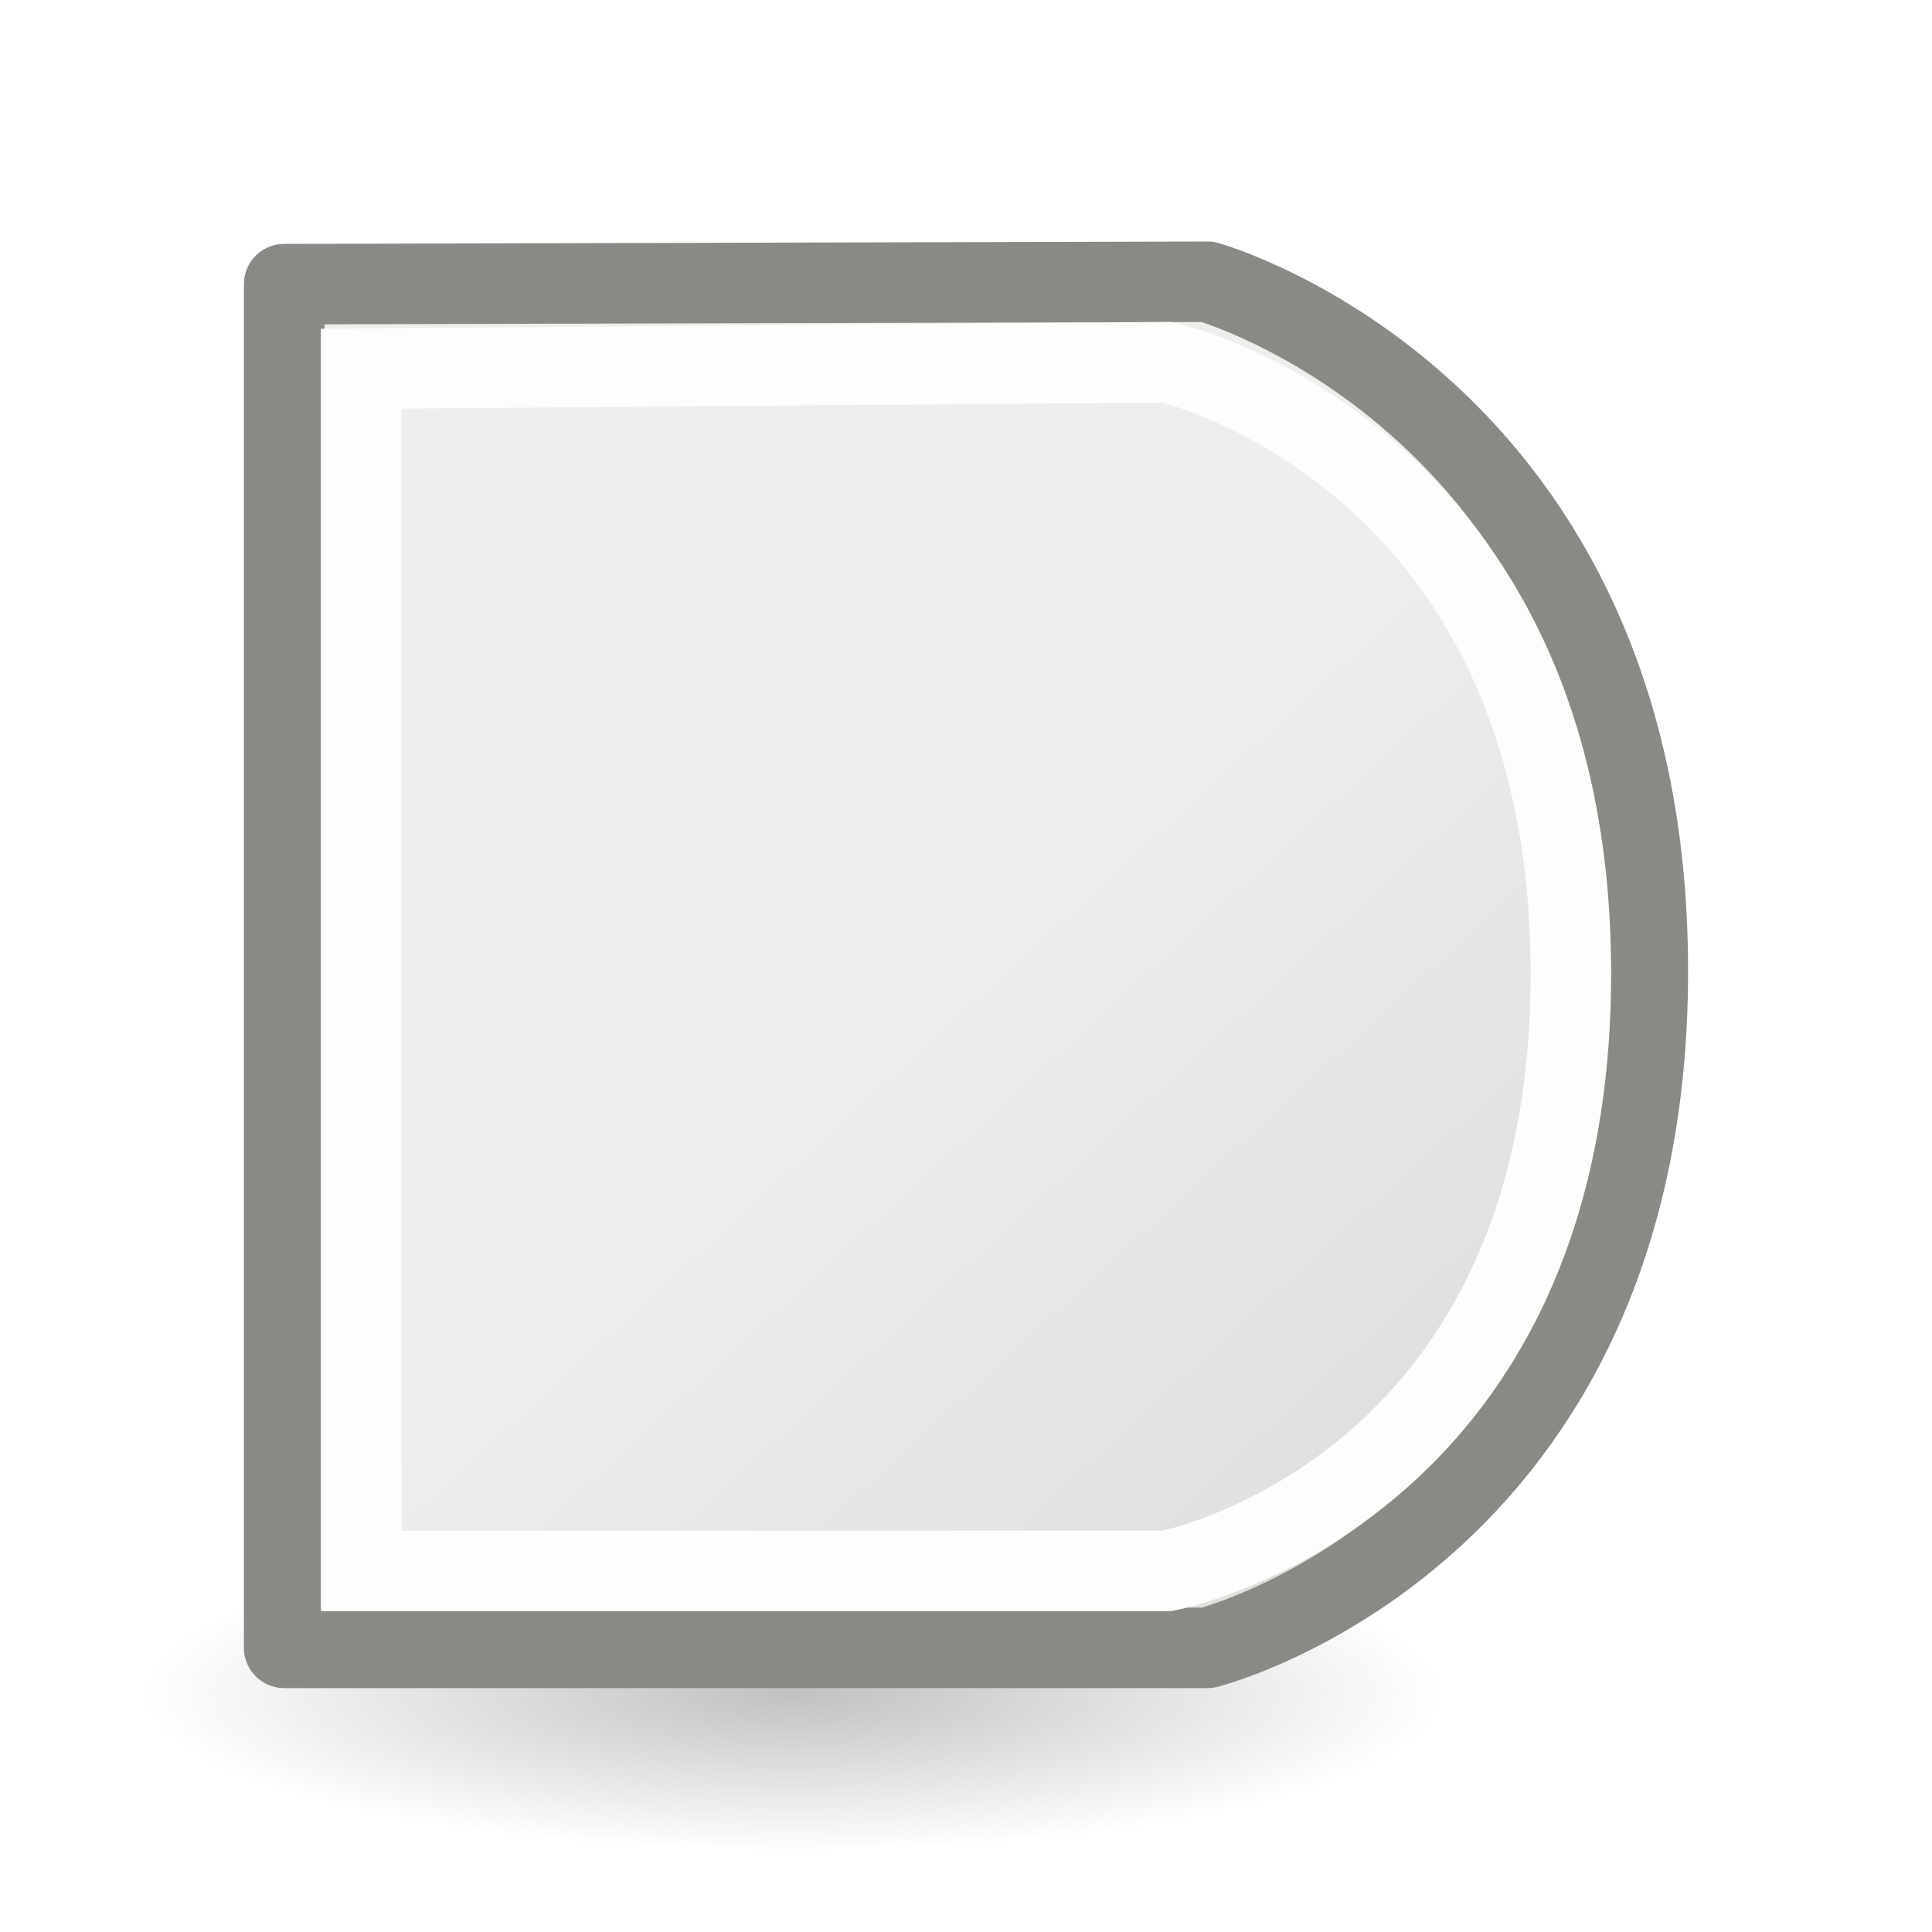
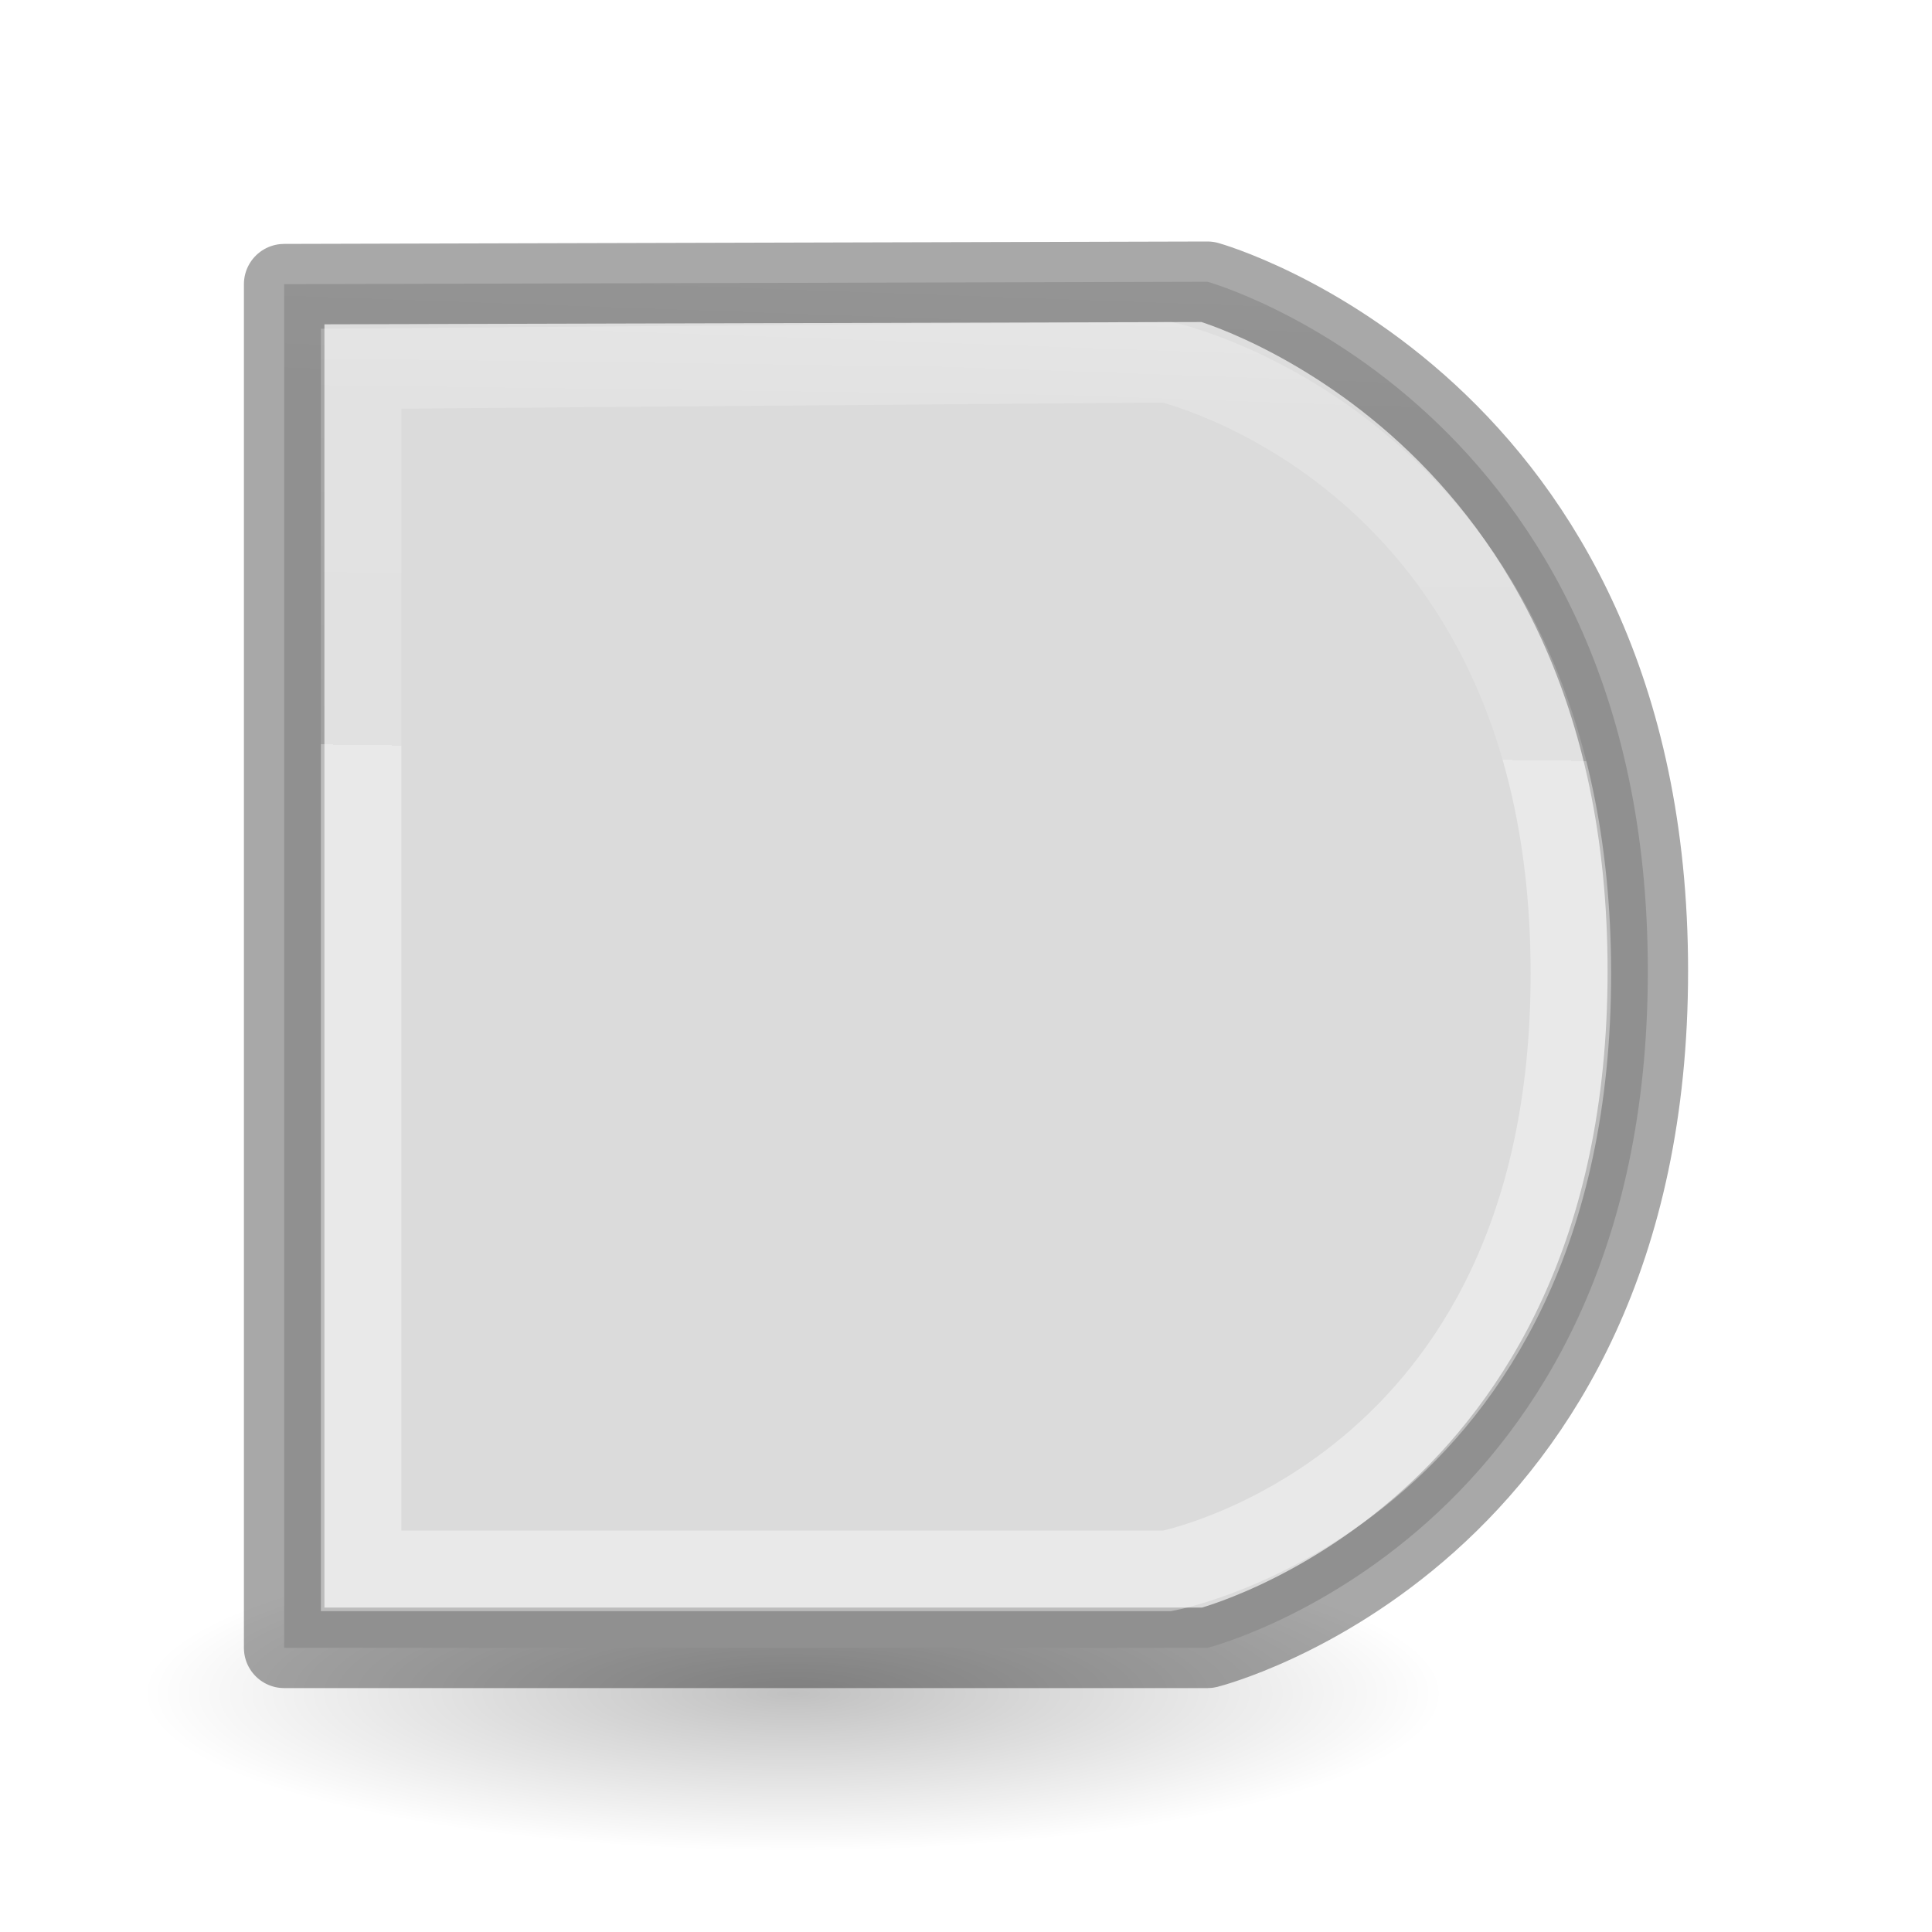
- <svg xmlns="http://www.w3.org/2000/svg" viewBox="0 0 24 24">
+ <svg xmlns="http://www.w3.org/2000/svg" xmlns:xlink="http://www.w3.org/1999/xlink" viewBox="0 0 24 24" version="1.1" id="svg18">
+   <defs id="defs22">
+     <radialGradient id="a-36" cx="2.25" cy="16" gradientTransform="matrix(0.5333333,0,0,0.1163379,-21.94576,9.734711)" gradientUnits="userSpaceOnUse" r="16.875">
+       <stop offset="0" id="stop2-7" />
+       <stop offset="1" stop-opacity="0" id="stop4-5" />
+     </radialGradient>
+     <linearGradient id="b-6" gradientTransform="matrix(0.4857154,0,0,0.4562967,-34.78968,-5.734851)" gradientUnits="userSpaceOnUse" x1="25.132" x2="25.132" y1="0.985" y2="47.013">
+       <stop offset="0" stop-color="#f4f4f4" id="stop1302" />
+       <stop offset="1" stop-color="#dbdbdb" id="stop1304" />
+     </linearGradient>
+     <linearGradient id="a-7" gradientTransform="matrix(0.2537859,0,0,0.3050187,-43.52199,-5.539135)" gradientUnits="userSpaceOnUse" x1="-51.786" x2="-51.786" y1="50.786" y2="2.906">
+       <stop offset="0" stop-opacity=".34" id="stop2284" />
+       <stop offset="1" stop-opacity=".247" id="stop2286" />
+     </linearGradient>
+     <linearGradient id="a-3" gradientTransform="matrix(0.4054051,0,0,0.5135135,2.269687,-0.324319)" gradientUnits="userSpaceOnUse" x1="24" x2="24" y1="6.474" y2="41.526">
+       <stop offset="0" stop-color="#fff" id="stop1293" />
+       <stop offset="0.058" stop-color="#fff" stop-opacity=".235" id="stop1295" />
+       <stop offset="1" stop-color="#fff" stop-opacity=".157" id="stop1297" />
+       <stop offset="1" stop-color="#fff" stop-opacity=".392" id="stop1299" />
+     </linearGradient>
+     <linearGradient xlink:href="#a-3" id="linearGradient884" x1="11.918" y1="5.092" x2="11.777" y2="18.719" gradientUnits="userSpaceOnUse" />
+     <linearGradient xlink:href="#a-7" id="linearGradient892" x1="7.92" y1="20.614" x2="7.451" y2="3.787" gradientUnits="userSpaceOnUse" />
+     <linearGradient xlink:href="#b-6" id="linearGradient900" x1="19.138" y1="4.363" x2="18.525" y2="20.614" gradientUnits="userSpaceOnUse" />
+   </defs>
  <linearGradient id="a" gradientTransform="matrix(.3849464 0 0 .3853361 2.970474 2.123405)" gradientUnits="userSpaceOnUse" x1="23.598" x2="37.747" y1="23.992" y2="39.486">
-     <stop offset="0" stop-color="#eeeeec" />
-     <stop offset="1" stop-color="#e0e0de" />
+     <stop offset="0" stop-color="#eeeeec" id="stop2" />
+     <stop offset="1" stop-color="#e0e0de" id="stop4" />
  </linearGradient>
  <radialGradient id="b" cx="2.25" cy="16" gradientTransform="matrix(.479894 0 0 .1163379 8.772975 19.17539)" gradientUnits="userSpaceOnUse" r="16.875">
-     <stop offset="0" />
-     <stop offset="1" stop-opacity="0" />
+     <stop offset="0" id="stop7" />
+     <stop offset="1" stop-opacity="0" id="stop9" />
  </radialGradient>
-   <ellipse cx="9.853" cy="21.037" display="block" fill="url(#b)" fill-rule="evenodd" opacity=".245" rx="8.098" ry="1.963" />
-   <path d="m3.53 3.53 11.47-.03s5.47 1.528 5.47 8.562c0 7.034-5.47 8.408-5.47 8.408h-11.47z" fill="url(#a)" stroke="#888a85" stroke-linecap="round" stroke-linejoin="round" />
-   <path d="m4.486 4.58 10.014-.08s5.014 1.133 5.014 7.594c0 6.461-5.014 7.42-5.014 7.42h-10.014z" fill="none" stroke="#fdfdfb" />
+   <ellipse cx="9.853" cy="21.037" display="block" fill="url(#b)" fill-rule="evenodd" opacity=".245" rx="8.098" ry="1.963" id="ellipse12" />
+   <path d="m3.53 3.53 11.47-.03s5.47 1.528 5.47 8.562c0 7.034-5.47 8.408-5.47 8.408h-11.47z" fill="url(#a)" stroke="#888a85" stroke-linecap="round" stroke-linejoin="round" id="path14" style="stroke:url(#linearGradient892);fill:url(#linearGradient900);fill-opacity:1" />
+   <path d="m4.486 4.58 10.014-.08s5.014 1.133 5.014 7.594c0 6.461-5.014 7.42-5.014 7.42h-10.014z" fill="none" stroke="#fdfdfb" id="path16" style="stroke:url(#linearGradient884)" />
</svg>
